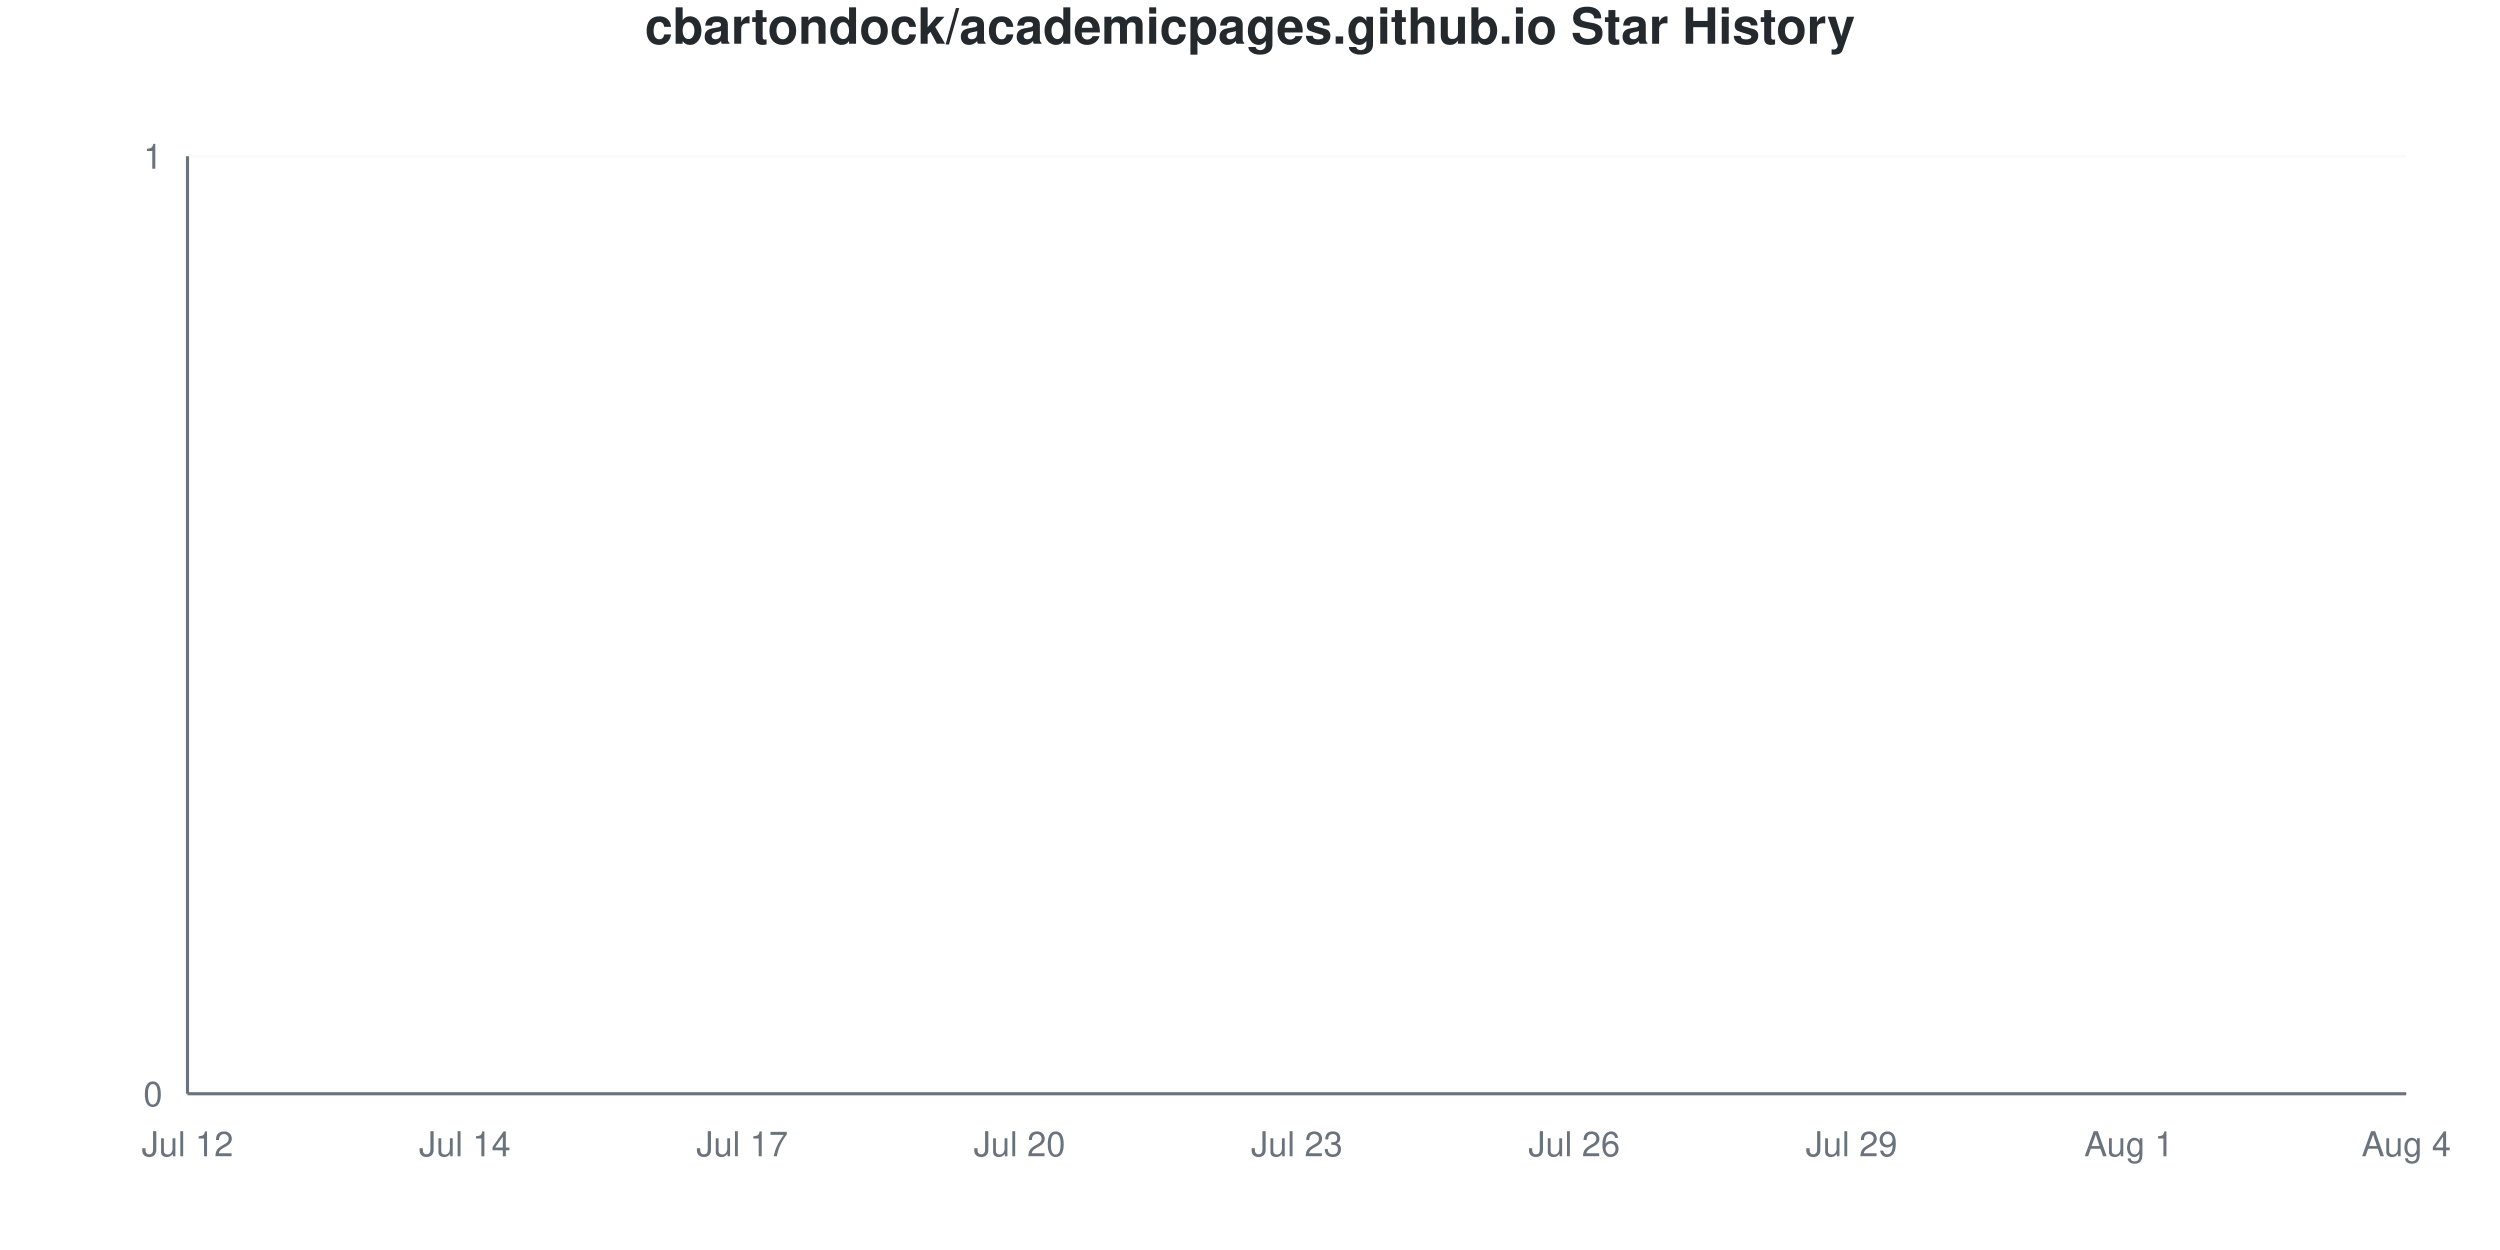
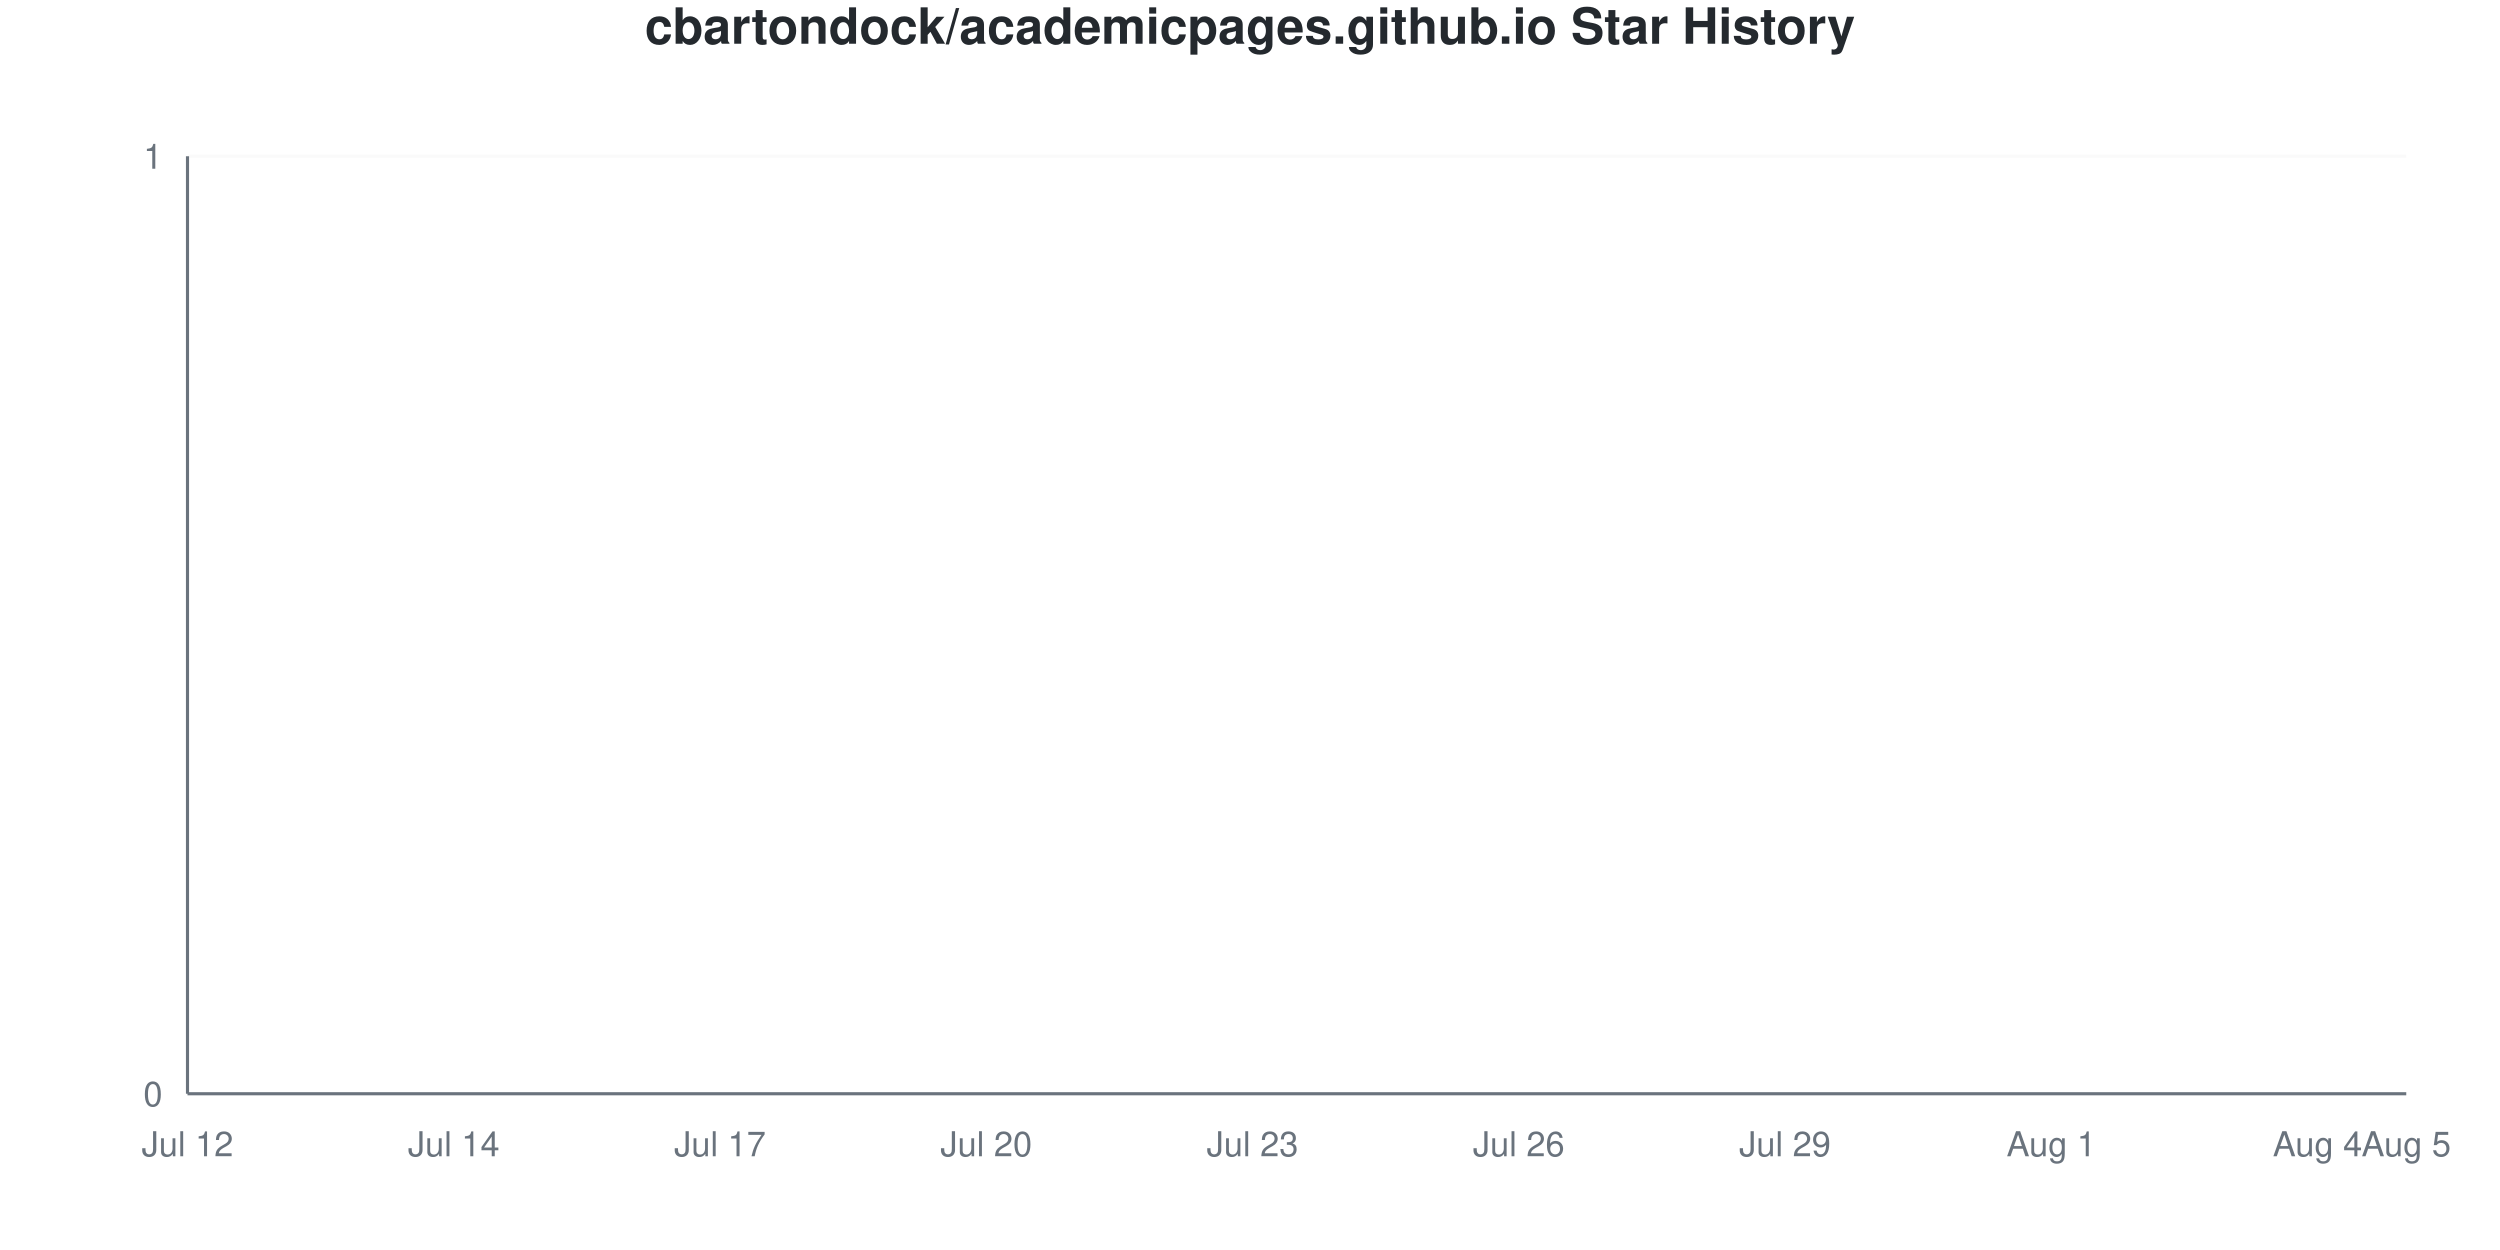
<svg xmlns="http://www.w3.org/2000/svg" viewBox="0 0 800 400" width="800" height="400">
  <style>
    @keyframes drawLine {
      to { stroke-dashoffset: 0; }
    }
    @keyframes fadeInPoint {
      from { opacity: 0; }
      to { opacity: 1; }
    }
    .data-line-0 {
      stroke-dasharray: 1065;
      stroke-dashoffset: 1065;
      animation: drawLine 2s ease-out forwards;
    }
    .data-point {
      opacity: 0;
      animation: fadeInPoint 0.5s ease-out forwards;
    }
    .chart-bg { fill: #fff; }
    .chart-text { fill: #24292e; }
    .chart-muted { fill: #6a737d; }
    .chart-grid { stroke: #eee; }
    .chart-axis { stroke: #6a737d; }
    @media (prefers-color-scheme: dark) {
      .chart-bg { fill: #0d1117; }
      .chart-text { fill: #e6edf3; }
      .chart-muted { fill: #8b949e; }
      .chart-grid { stroke: #21262d; }
      .chart-axis { stroke: #8b949e; }
    }
  </style>
  <rect width="800" height="400" class="chart-bg" />
  <text x="400" y="14" text-anchor="middle" class="chart-text" font-size="16" font-weight="bold" font-family="-apple-system, BlinkMacSystemFont, 'Segoe UI', Helvetica, Arial, sans-serif">cbartondock/academicpages.github.io Star History</text>
  <g class="grid">
    <line x1="60" y1="350" x2="770" y2="350" class="chart-grid" stroke-opacity="0.3" />
    <text x="52" y="354" text-anchor="end" class="chart-muted" font-size="11" font-family="-apple-system, BlinkMacSystemFont, 'Segoe UI', Helvetica, Arial, sans-serif">0</text>
    <line x1="60" y1="50" x2="770" y2="50" class="chart-grid" stroke-opacity="0.3" />
    <text x="52" y="54" text-anchor="end" class="chart-muted" font-size="11" font-family="-apple-system, BlinkMacSystemFont, 'Segoe UI', Helvetica, Arial, sans-serif">1</text>
  </g>
  <g class="milestones">
    
  </g>
  <g class="x-axis">
    <text x="60" y="370" text-anchor="middle" class="chart-muted" font-size="11" font-family="-apple-system, BlinkMacSystemFont, 'Segoe UI', Helvetica, Arial, sans-serif">Jul 12</text>
-     <text x="148.75" y="370" text-anchor="middle" class="chart-muted" font-size="11" font-family="-apple-system, BlinkMacSystemFont, 'Segoe UI', Helvetica, Arial, sans-serif">Jul 14</text>
-     <text x="237.5" y="370" text-anchor="middle" class="chart-muted" font-size="11" font-family="-apple-system, BlinkMacSystemFont, 'Segoe UI', Helvetica, Arial, sans-serif">Jul 17</text>
-     <text x="326.25" y="370" text-anchor="middle" class="chart-muted" font-size="11" font-family="-apple-system, BlinkMacSystemFont, 'Segoe UI', Helvetica, Arial, sans-serif">Jul 20</text>
-     <text x="415" y="370" text-anchor="middle" class="chart-muted" font-size="11" font-family="-apple-system, BlinkMacSystemFont, 'Segoe UI', Helvetica, Arial, sans-serif">Jul 23</text>
-     <text x="503.75" y="370" text-anchor="middle" class="chart-muted" font-size="11" font-family="-apple-system, BlinkMacSystemFont, 'Segoe UI', Helvetica, Arial, sans-serif">Jul 26</text>
-     <text x="592.5" y="370" text-anchor="middle" class="chart-muted" font-size="11" font-family="-apple-system, BlinkMacSystemFont, 'Segoe UI', Helvetica, Arial, sans-serif">Jul 29</text>
-     <text x="681.25" y="370" text-anchor="middle" class="chart-muted" font-size="11" font-family="-apple-system, BlinkMacSystemFont, 'Segoe UI', Helvetica, Arial, sans-serif">Aug 1</text>
-     <text x="770" y="370" text-anchor="middle" class="chart-muted" font-size="11" font-family="-apple-system, BlinkMacSystemFont, 'Segoe UI', Helvetica, Arial, sans-serif">Aug 4</text>
+     <text x="145.2" y="370" text-anchor="middle" class="chart-muted" font-size="11" font-family="-apple-system, BlinkMacSystemFont, 'Segoe UI', Helvetica, Arial, sans-serif">Jul 14</text>
+     <text x="230.4" y="370" text-anchor="middle" class="chart-muted" font-size="11" font-family="-apple-system, BlinkMacSystemFont, 'Segoe UI', Helvetica, Arial, sans-serif">Jul 17</text>
+     <text x="315.6" y="370" text-anchor="middle" class="chart-muted" font-size="11" font-family="-apple-system, BlinkMacSystemFont, 'Segoe UI', Helvetica, Arial, sans-serif">Jul 20</text>
+     <text x="400.8" y="370" text-anchor="middle" class="chart-muted" font-size="11" font-family="-apple-system, BlinkMacSystemFont, 'Segoe UI', Helvetica, Arial, sans-serif">Jul 23</text>
+     <text x="486" y="370" text-anchor="middle" class="chart-muted" font-size="11" font-family="-apple-system, BlinkMacSystemFont, 'Segoe UI', Helvetica, Arial, sans-serif">Jul 26</text>
+     <text x="571.2" y="370" text-anchor="middle" class="chart-muted" font-size="11" font-family="-apple-system, BlinkMacSystemFont, 'Segoe UI', Helvetica, Arial, sans-serif">Jul 29</text>
+     <text x="656.4" y="370" text-anchor="middle" class="chart-muted" font-size="11" font-family="-apple-system, BlinkMacSystemFont, 'Segoe UI', Helvetica, Arial, sans-serif">Aug 1</text>
+     <text x="741.6" y="370" text-anchor="middle" class="chart-muted" font-size="11" font-family="-apple-system, BlinkMacSystemFont, 'Segoe UI', Helvetica, Arial, sans-serif">Aug 4</text>
+     <text x="770" y="370" text-anchor="middle" class="chart-muted" font-size="11" font-family="-apple-system, BlinkMacSystemFont, 'Segoe UI', Helvetica, Arial, sans-serif">Aug 5</text>
  </g>
  <line x1="60" y1="50" x2="60" y2="350" class="chart-axis" stroke-width="1" />
  <line x1="60" y1="350" x2="770" y2="350" class="chart-axis" stroke-width="1" />
-   <path d="M60,350 L60,350 C69.861,350 79.722,350 89.583,350 C99.444,350 109.306,350 119.167,350 C129.028,350 138.889,350 148.75,350 C158.611,350 168.472,350 178.333,350 C188.194,350 198.056,350 207.917,350 C217.778,350 227.639,350 237.5,350 C247.361,350 257.222,350 267.083,350 C276.944,350 286.806,350 296.667,350 C306.528,350 316.389,350 326.25,350 C336.111,350 345.972,350 355.833,350 C365.694,350 375.556,350 385.417,350 C395.278,350 405.139,350 415,350 C424.861,350 434.722,350 444.583,350 C454.444,350 464.306,350 474.167,350 C484.028,350 493.889,350 503.75,350 C513.611,350 523.472,350 533.333,350 C543.194,350 553.056,350 562.917,350 C572.778,350 582.639,350 592.5,350 C602.361,350 612.222,350 622.083,350 C631.944,350 641.806,350 651.667,350 C661.528,350 671.389,350 681.25,350 C691.111,350 700.972,350 710.833,350 C720.694,350 730.556,350 740.417,350 C750.278,350 760.139,350 770,350 L770,350 L60,350 Z" fill="#dfb317" fill-opacity="0.1" />
-   <path d="M60,350 L60,350 C69.861,350 79.722,350 89.583,350 C99.444,350 109.306,350 119.167,350 C129.028,350 138.889,350 148.75,350 C158.611,350 168.472,350 178.333,350 C188.194,350 198.056,350 207.917,350 C217.778,350 227.639,350 237.5,350 C247.361,350 257.222,350 267.083,350 C276.944,350 286.806,350 296.667,350 C306.528,350 316.389,350 326.25,350 C336.111,350 345.972,350 355.833,350 C365.694,350 375.556,350 385.417,350 C395.278,350 405.139,350 415,350 C424.861,350 434.722,350 444.583,350 C454.444,350 464.306,350 474.167,350 C484.028,350 493.889,350 503.75,350 C513.611,350 523.472,350 533.333,350 C543.194,350 553.056,350 562.917,350 C572.778,350 582.639,350 592.5,350 C602.361,350 612.222,350 622.083,350 C631.944,350 641.806,350 651.667,350 C661.528,350 671.389,350 681.25,350 C691.111,350 700.972,350 710.833,350 C720.694,350 730.556,350 740.417,350 C750.278,350 760.139,350 770,350" fill="none" stroke="#dfb317" stroke-width="2.5" class="data-line-0" />
+   <path d="M60,350 L60,350 C69.467,350 78.933,350 88.4,350 C97.867,350 107.333,350 116.8,350 C126.267,350 135.733,350 145.2,350 C154.667,350 164.133,350 173.6,350 C183.067,350 192.533,350 202,350 C211.467,350 220.933,350 230.4,350 C239.867,350 249.333,350 258.8,350 C268.267,350 277.733,350 287.2,350 C296.667,350 306.133,350 315.6,350 C325.067,350 334.533,350 344,350 C353.467,350 362.933,350 372.4,350 C381.867,350 391.333,350 400.8,350 C410.267,350 419.733,350 429.2,350 C438.667,350 448.133,350 457.6,350 C467.067,350 476.533,350 486,350 C495.467,350 504.933,350 514.4,350 C523.867,350 533.333,350 542.8,350 C552.267,350 561.733,350 571.2,350 C580.667,350 590.133,350 599.6,350 C609.067,350 618.533,350 628,350 C637.467,350 646.933,350 656.4,350 C665.867,350 675.333,350 684.8,350 C694.267,350 703.733,350 713.2,350 C722.667,350 732.133,350 741.6,350 C751.067,350 760.533,350 770,350 L770,350 L60,350 Z" fill="#dfb317" fill-opacity="0.1" />
+   <path d="M60,350 L60,350 C69.467,350 78.933,350 88.4,350 C97.867,350 107.333,350 116.8,350 C126.267,350 135.733,350 145.2,350 C154.667,350 164.133,350 173.6,350 C183.067,350 192.533,350 202,350 C211.467,350 220.933,350 230.4,350 C239.867,350 249.333,350 258.8,350 C268.267,350 277.733,350 287.2,350 C296.667,350 306.133,350 315.6,350 C325.067,350 334.533,350 344,350 C353.467,350 362.933,350 372.4,350 C381.867,350 391.333,350 400.8,350 C410.267,350 419.733,350 429.2,350 C438.667,350 448.133,350 457.6,350 C467.067,350 476.533,350 486,350 C495.467,350 504.933,350 514.4,350 C523.867,350 533.333,350 542.8,350 C552.267,350 561.733,350 571.2,350 C580.667,350 590.133,350 599.6,350 C609.067,350 618.533,350 628,350 C637.467,350 646.933,350 656.4,350 C665.867,350 675.333,350 684.8,350 C694.267,350 703.733,350 713.2,350 C722.667,350 732.133,350 741.6,350 C751.067,350 760.533,350 770,350" fill="none" stroke="#dfb317" stroke-width="2.5" class="data-line-0" />
  <g class="points">
    <circle cx="60" cy="350" r="4" fill="#dfb317" class="data-point" style="animation-delay: 1.50s" />
-     <circle cx="89.583" cy="350" r="4" fill="#dfb317" class="data-point" style="animation-delay: 1.55s" />
-     <circle cx="119.167" cy="350" r="4" fill="#dfb317" class="data-point" style="animation-delay: 1.60s" />
-     <circle cx="148.75" cy="350" r="4" fill="#dfb317" class="data-point" style="animation-delay: 1.65s" />
-     <circle cx="178.333" cy="350" r="4" fill="#dfb317" class="data-point" style="animation-delay: 1.70s" />
-     <circle cx="207.917" cy="350" r="4" fill="#dfb317" class="data-point" style="animation-delay: 1.75s" />
-     <circle cx="237.5" cy="350" r="4" fill="#dfb317" class="data-point" style="animation-delay: 1.80s" />
-     <circle cx="267.083" cy="350" r="4" fill="#dfb317" class="data-point" style="animation-delay: 1.85s" />
-     <circle cx="296.667" cy="350" r="4" fill="#dfb317" class="data-point" style="animation-delay: 1.90s" />
-     <circle cx="326.25" cy="350" r="4" fill="#dfb317" class="data-point" style="animation-delay: 1.95s" />
-     <circle cx="355.833" cy="350" r="4" fill="#dfb317" class="data-point" style="animation-delay: 2.00s" />
-     <circle cx="385.417" cy="350" r="4" fill="#dfb317" class="data-point" style="animation-delay: 2.05s" />
-     <circle cx="415" cy="350" r="4" fill="#dfb317" class="data-point" style="animation-delay: 2.10s" />
-     <circle cx="444.583" cy="350" r="4" fill="#dfb317" class="data-point" style="animation-delay: 2.15s" />
-     <circle cx="474.167" cy="350" r="4" fill="#dfb317" class="data-point" style="animation-delay: 2.20s" />
-     <circle cx="503.75" cy="350" r="4" fill="#dfb317" class="data-point" style="animation-delay: 2.25s" />
-     <circle cx="533.333" cy="350" r="4" fill="#dfb317" class="data-point" style="animation-delay: 2.30s" />
-     <circle cx="562.917" cy="350" r="4" fill="#dfb317" class="data-point" style="animation-delay: 2.35s" />
-     <circle cx="592.5" cy="350" r="4" fill="#dfb317" class="data-point" style="animation-delay: 2.40s" />
-     <circle cx="622.083" cy="350" r="4" fill="#dfb317" class="data-point" style="animation-delay: 2.45s" />
-     <circle cx="651.667" cy="350" r="4" fill="#dfb317" class="data-point" style="animation-delay: 2.50s" />
-     <circle cx="681.25" cy="350" r="4" fill="#dfb317" class="data-point" style="animation-delay: 2.55s" />
-     <circle cx="710.833" cy="350" r="4" fill="#dfb317" class="data-point" style="animation-delay: 2.60s" />
-     <circle cx="740.417" cy="350" r="4" fill="#dfb317" class="data-point" style="animation-delay: 2.65s" />
-     <circle cx="770" cy="350" r="4" fill="#dfb317" class="data-point" style="animation-delay: 2.70s" />
+     <circle cx="88.4" cy="350" r="4" fill="#dfb317" class="data-point" style="animation-delay: 1.55s" />
+     <circle cx="116.8" cy="350" r="4" fill="#dfb317" class="data-point" style="animation-delay: 1.60s" />
+     <circle cx="145.2" cy="350" r="4" fill="#dfb317" class="data-point" style="animation-delay: 1.65s" />
+     <circle cx="173.6" cy="350" r="4" fill="#dfb317" class="data-point" style="animation-delay: 1.70s" />
+     <circle cx="202" cy="350" r="4" fill="#dfb317" class="data-point" style="animation-delay: 1.75s" />
+     <circle cx="230.4" cy="350" r="4" fill="#dfb317" class="data-point" style="animation-delay: 1.80s" />
+     <circle cx="258.8" cy="350" r="4" fill="#dfb317" class="data-point" style="animation-delay: 1.85s" />
+     <circle cx="287.2" cy="350" r="4" fill="#dfb317" class="data-point" style="animation-delay: 1.90s" />
+     <circle cx="315.6" cy="350" r="4" fill="#dfb317" class="data-point" style="animation-delay: 1.95s" />
+     <circle cx="344" cy="350" r="4" fill="#dfb317" class="data-point" style="animation-delay: 2.00s" />
+     <circle cx="372.4" cy="350" r="4" fill="#dfb317" class="data-point" style="animation-delay: 2.05s" />
+     <circle cx="400.8" cy="350" r="4" fill="#dfb317" class="data-point" style="animation-delay: 2.10s" />
+     <circle cx="429.2" cy="350" r="4" fill="#dfb317" class="data-point" style="animation-delay: 2.15s" />
+     <circle cx="457.6" cy="350" r="4" fill="#dfb317" class="data-point" style="animation-delay: 2.20s" />
+     <circle cx="486" cy="350" r="4" fill="#dfb317" class="data-point" style="animation-delay: 2.25s" />
+     <circle cx="514.4" cy="350" r="4" fill="#dfb317" class="data-point" style="animation-delay: 2.30s" />
+     <circle cx="542.8" cy="350" r="4" fill="#dfb317" class="data-point" style="animation-delay: 2.35s" />
+     <circle cx="571.2" cy="350" r="4" fill="#dfb317" class="data-point" style="animation-delay: 2.40s" />
+     <circle cx="599.6" cy="350" r="4" fill="#dfb317" class="data-point" style="animation-delay: 2.45s" />
+     <circle cx="628" cy="350" r="4" fill="#dfb317" class="data-point" style="animation-delay: 2.50s" />
+     <circle cx="656.4" cy="350" r="4" fill="#dfb317" class="data-point" style="animation-delay: 2.55s" />
+     <circle cx="684.8" cy="350" r="4" fill="#dfb317" class="data-point" style="animation-delay: 2.60s" />
+     <circle cx="713.2" cy="350" r="4" fill="#dfb317" class="data-point" style="animation-delay: 2.65s" />
+     <circle cx="741.6" cy="350" r="4" fill="#dfb317" class="data-point" style="animation-delay: 2.70s" />
+     <circle cx="770" cy="350" r="4" fill="#dfb317" class="data-point" style="animation-delay: 2.75s" />
  </g>
</svg>
